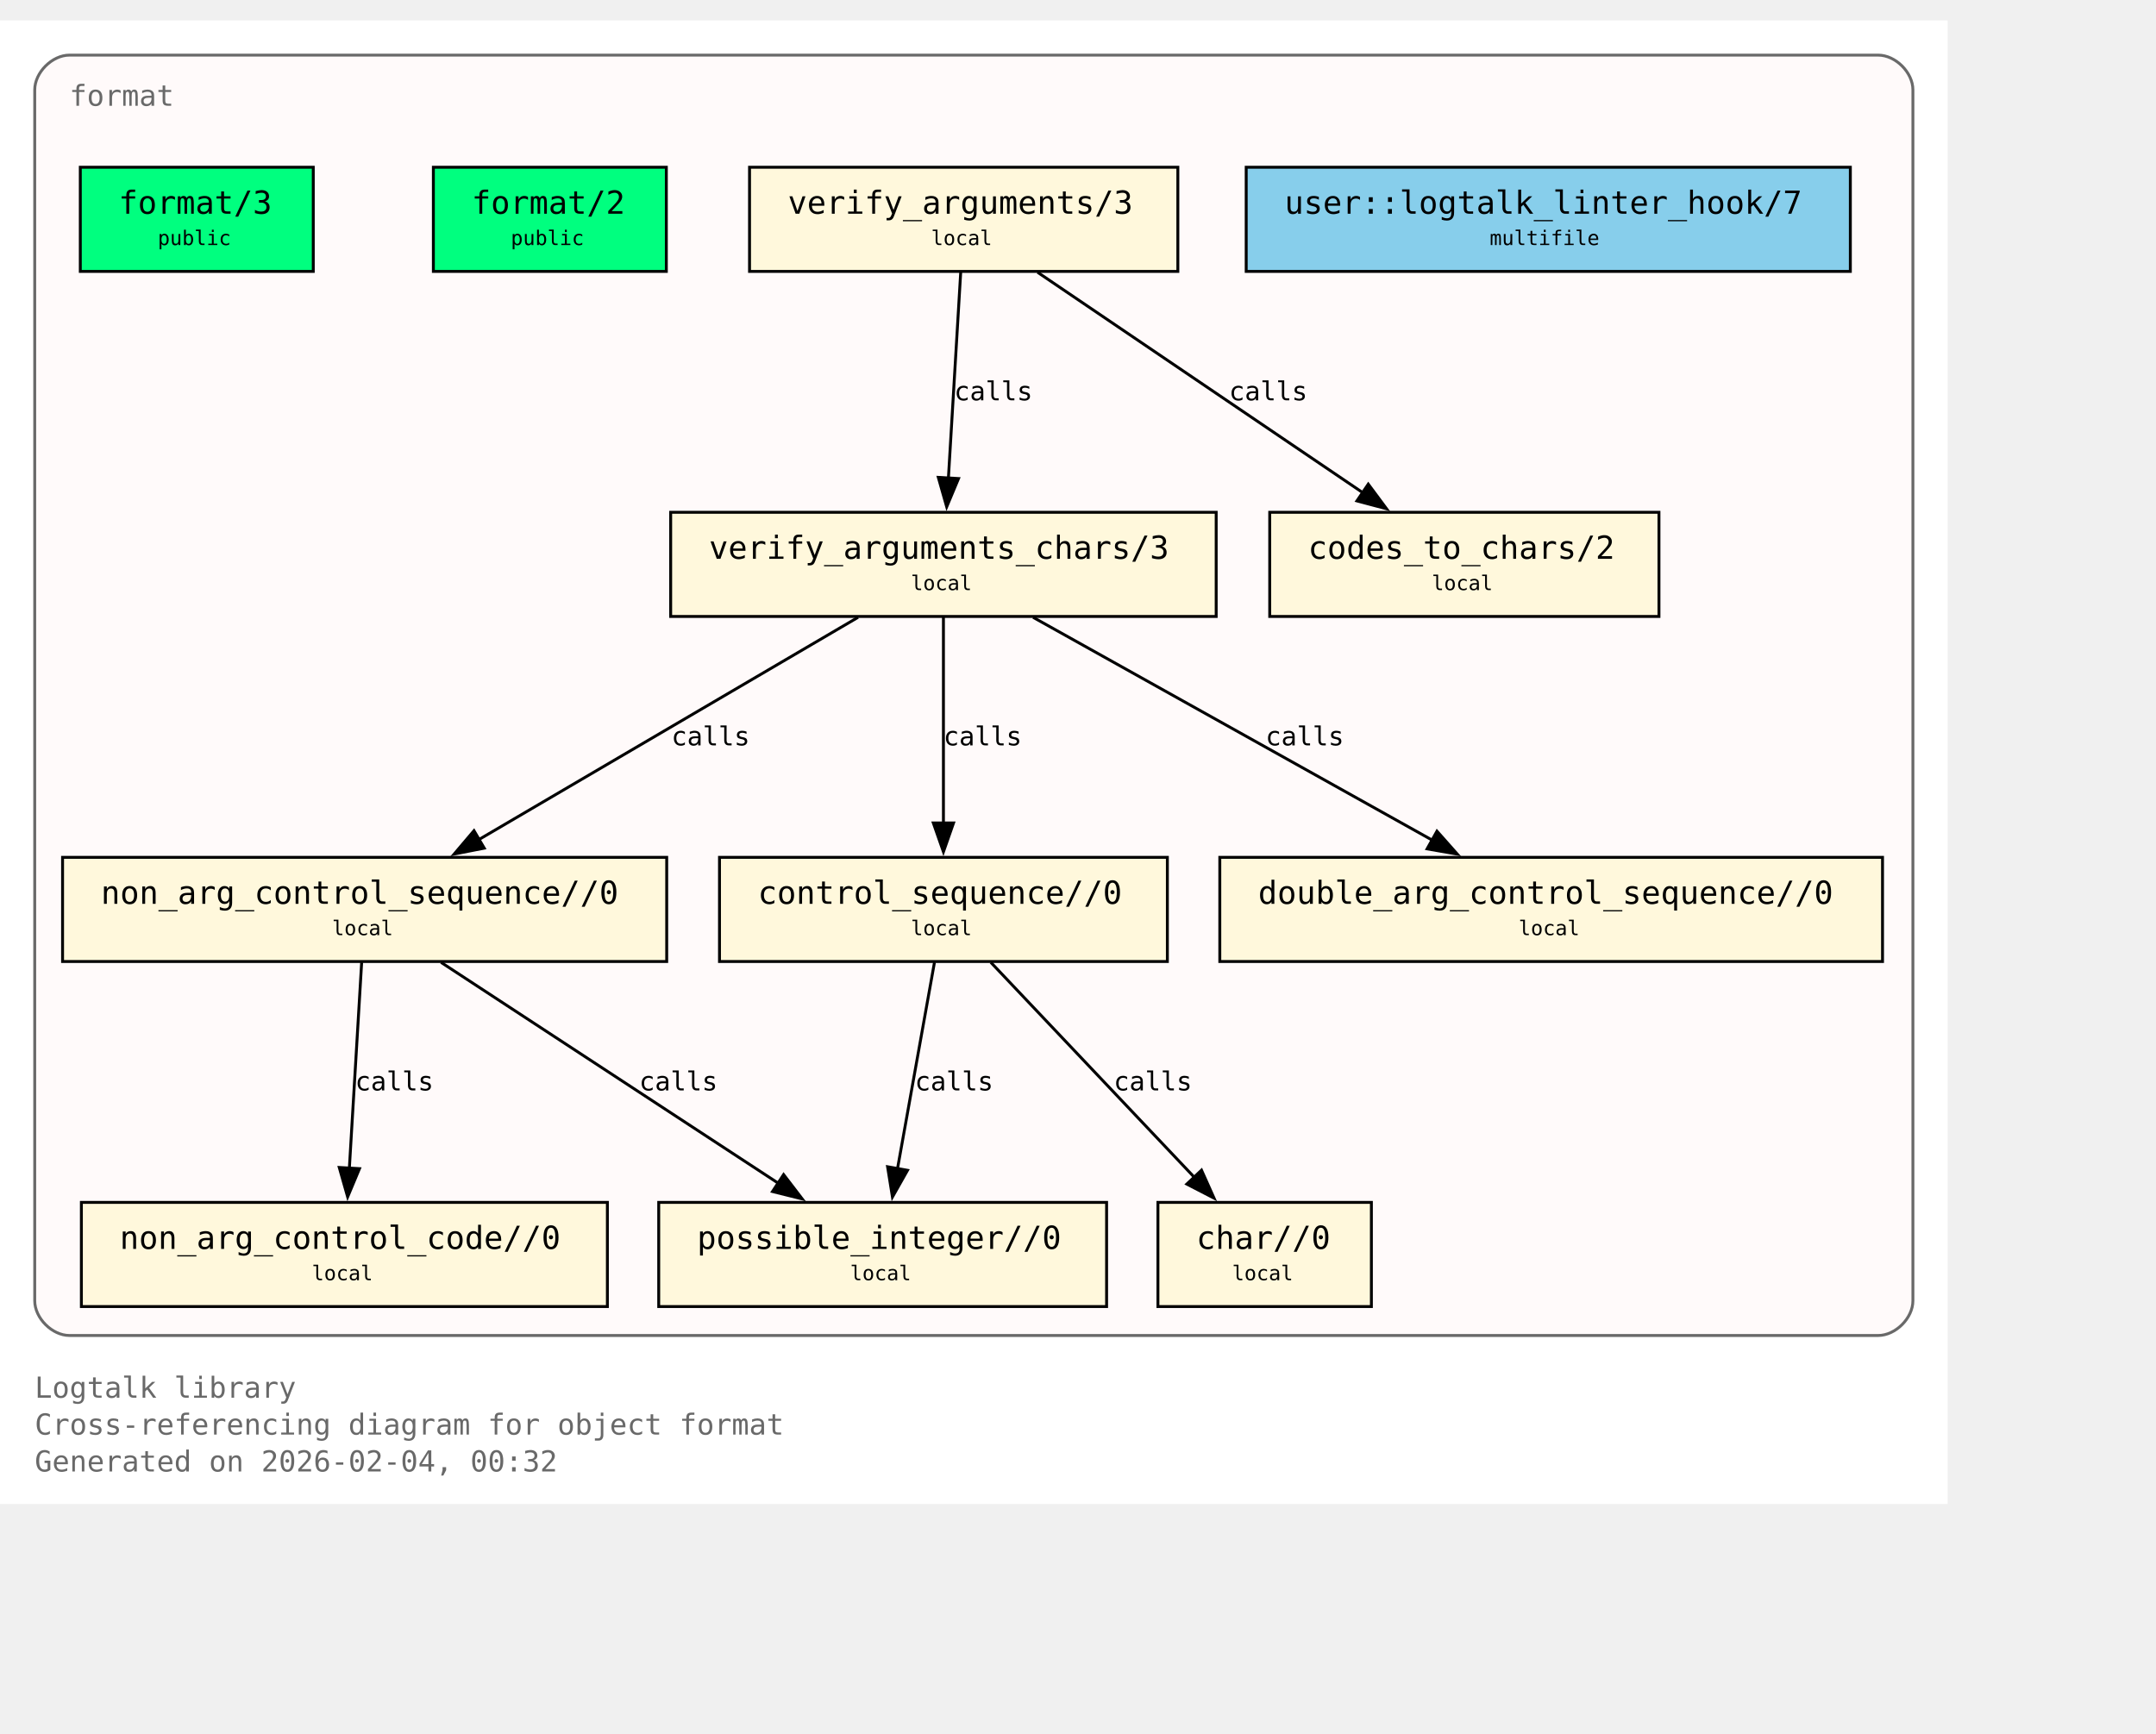
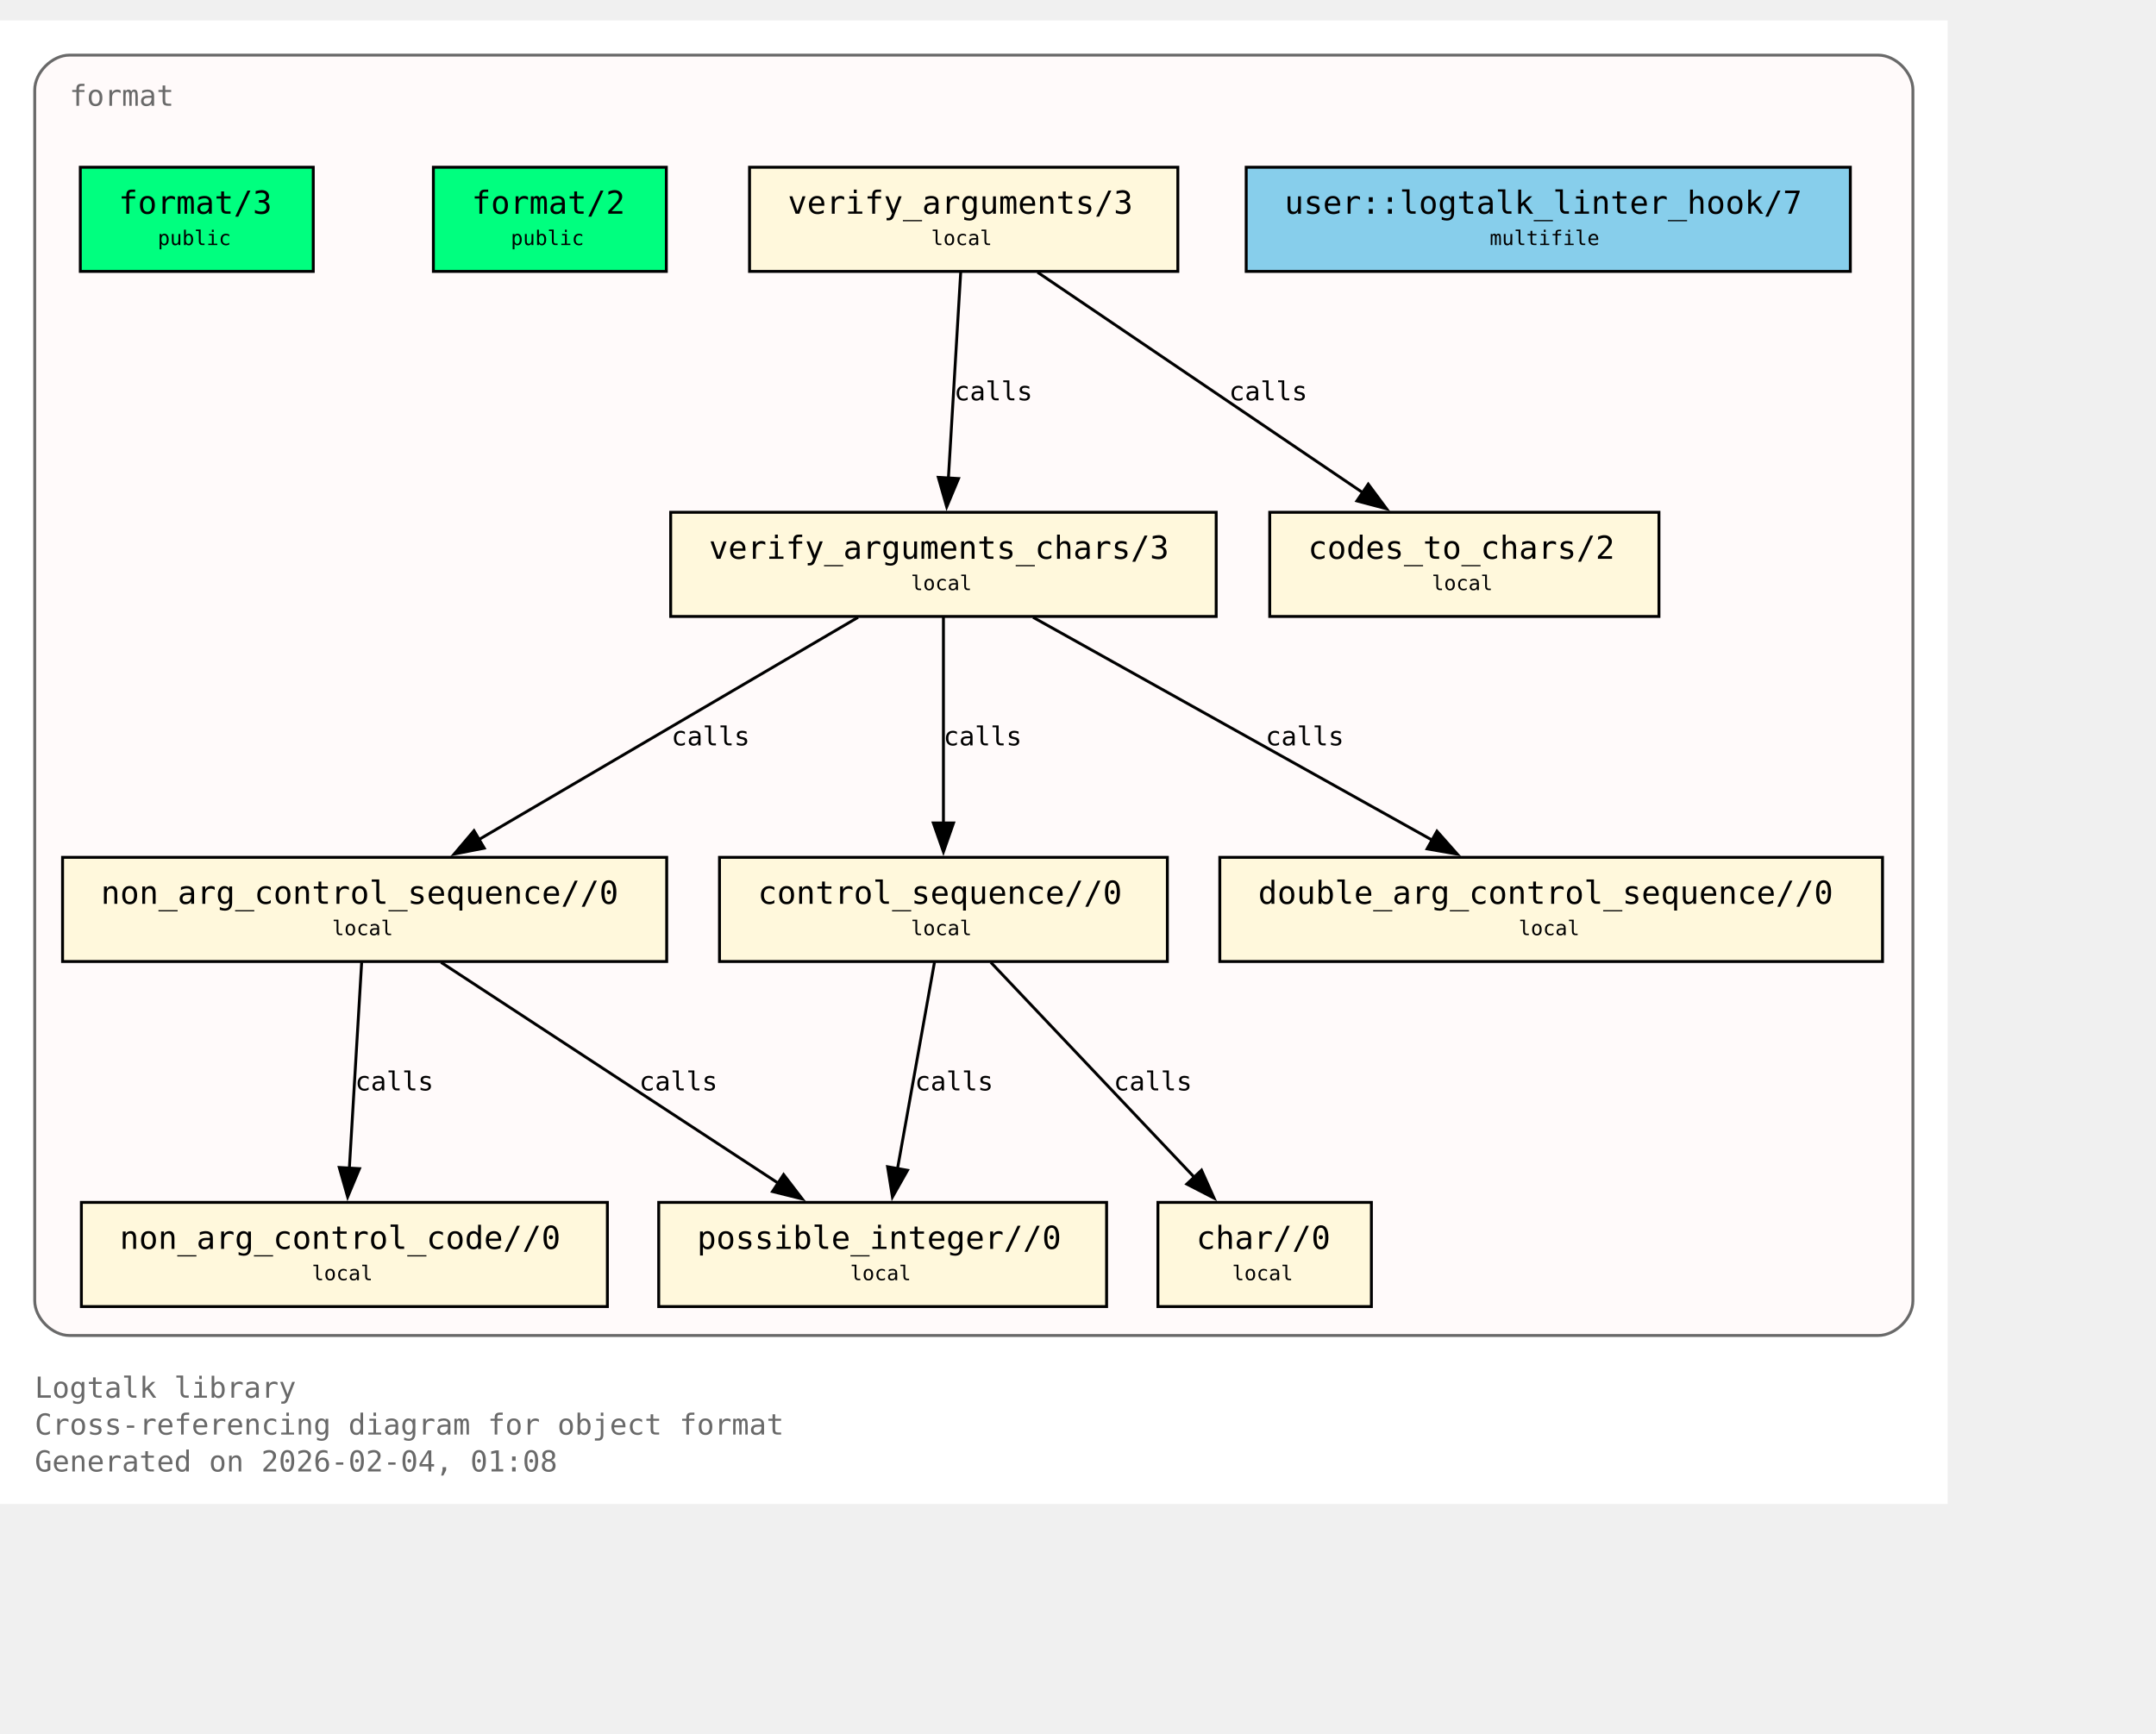
<svg xmlns="http://www.w3.org/2000/svg" xmlns:xlink="http://www.w3.org/1999/xlink" width="817pt" height="657pt" viewBox="72.00 72.00 745.00 585.00">
  <g id="graph0" class="graph" transform="scale(1 1) rotate(0) translate(76 580.75)">
    <polygon fill="white" stroke="none" points="-4,4 -4,-508.75 669,-508.75 669,4 -4,4" />
    <text xml:space="preserve" text-anchor="start" x="8" y="-32.75" font-family="Monospace" font-size="10.00" fill="dimgray">Logtalk library</text>
    <text xml:space="preserve" text-anchor="start" x="8" y="-20" font-family="Monospace" font-size="10.00" fill="dimgray">Cross-referencing diagram for object format</text>
-     <text xml:space="preserve" text-anchor="start" x="8" y="-7.25" font-family="Monospace" font-size="10.00" fill="dimgray">Generated on 2026-02-04, 00:32</text>
+     <text xml:space="preserve" text-anchor="start" x="8" y="-7.25" font-family="Monospace" font-size="10.00" fill="dimgray">Generated on 2026-02-04, 01:08</text>
    <g id="clust1" class="cluster">
      <g id="a_clust1">
        <a xlink:title="format">
          <path fill="snow" stroke="dimgray" d="M20,-54.25C20,-54.25 645,-54.25 645,-54.25 651,-54.25 657,-60.25 657,-66.25 657,-66.25 657,-484.75 657,-484.75 657,-490.75 651,-496.75 645,-496.75 645,-496.75 20,-496.75 20,-496.75 14,-496.75 8,-490.75 8,-484.75 8,-484.75 8,-66.25 8,-66.25 8,-60.25 14,-54.25 20,-54.25" />
          <g id="a_clust1_0">
-             <a xlink:href="https://github.com/LogtalkDotOrg/logtalk3/tree/772308066329461bb905898427c1b59e1afc438f/library/format/format.lgt#L22" xlink:title="https://github.com/LogtalkDotOrg/logtalk3/tree/772308066329461bb905898427c1b59e1afc438f/library/format/format.lgt#L22">
+             <a xlink:href="https://github.com/LogtalkDotOrg/logtalk3/tree/777ab4be0787fd854de43b937da4c3455301ded0/library/format/format.lgt#L22" xlink:title="https://github.com/LogtalkDotOrg/logtalk3/tree/777ab4be0787fd854de43b937da4c3455301ded0/library/format/format.lgt#L22">
              <text xml:space="preserve" text-anchor="start" x="20" y="-479.25" font-family="Monospace" font-size="10.00" fill="dimgray">format</text>
            </a>
          </g>
        </a>
      </g>
    </g>
    <g id="node1" class="node">
      <polygon fill="springgreen" stroke="black" points="104.25,-458 23.75,-458 23.75,-422 104.25,-422 104.25,-458" />
      <text xml:space="preserve" text-anchor="start" x="31.75" y="-442.7" font-family="Monospace" font-size="9.00"> </text>
      <g id="a_node1_1">
-         <a xlink:href="https://github.com/LogtalkDotOrg/logtalk3/tree/772308066329461bb905898427c1b59e1afc438f/library/format/format.lgt#L31" xlink:title="https://github.com/LogtalkDotOrg/logtalk3/tree/772308066329461bb905898427c1b59e1afc438f/library/format/format.lgt#L31">
+         <a xlink:href="https://github.com/LogtalkDotOrg/logtalk3/tree/777ab4be0787fd854de43b937da4c3455301ded0/library/format/format.lgt#L31" xlink:title="https://github.com/LogtalkDotOrg/logtalk3/tree/777ab4be0787fd854de43b937da4c3455301ded0/library/format/format.lgt#L31">
          <text xml:space="preserve" text-anchor="start" x="37" y="-441.93" font-family="Monospace" font-size="11.00">format/3</text>
        </a>
      </g>
      <text xml:space="preserve" text-anchor="start" x="91" y="-442.7" font-family="Monospace" font-size="9.00"> </text>
      <text xml:space="preserve" text-anchor="start" x="31.75" y="-430.32" font-family="Monospace" font-size="9.00"> </text>
      <text xml:space="preserve" text-anchor="start" x="50.5" y="-431.1" font-family="Monospace" font-size="7.00">public</text>
      <text xml:space="preserve" text-anchor="start" x="91" y="-430.32" font-family="Monospace" font-size="9.00"> </text>
    </g>
    <g id="node2" class="node">
      <polygon fill="springgreen" stroke="black" points="226.25,-458 145.75,-458 145.75,-422 226.25,-422 226.25,-458" />
      <text xml:space="preserve" text-anchor="start" x="153.75" y="-442.7" font-family="Monospace" font-size="9.00"> </text>
      <g id="a_node2_2">
-         <a xlink:href="https://github.com/LogtalkDotOrg/logtalk3/tree/772308066329461bb905898427c1b59e1afc438f/library/format/format.lgt#L40" xlink:title="https://github.com/LogtalkDotOrg/logtalk3/tree/772308066329461bb905898427c1b59e1afc438f/library/format/format.lgt#L40">
+         <a xlink:href="https://github.com/LogtalkDotOrg/logtalk3/tree/777ab4be0787fd854de43b937da4c3455301ded0/library/format/format.lgt#L40" xlink:title="https://github.com/LogtalkDotOrg/logtalk3/tree/777ab4be0787fd854de43b937da4c3455301ded0/library/format/format.lgt#L40">
          <text xml:space="preserve" text-anchor="start" x="159" y="-441.93" font-family="Monospace" font-size="11.00">format/2</text>
        </a>
      </g>
      <text xml:space="preserve" text-anchor="start" x="213" y="-442.7" font-family="Monospace" font-size="9.00"> </text>
      <text xml:space="preserve" text-anchor="start" x="153.75" y="-430.32" font-family="Monospace" font-size="9.00"> </text>
      <text xml:space="preserve" text-anchor="start" x="172.5" y="-431.1" font-family="Monospace" font-size="7.00">public</text>
      <text xml:space="preserve" text-anchor="start" x="213" y="-430.32" font-family="Monospace" font-size="9.00"> </text>
    </g>
    <g id="node3" class="node">
      <polygon fill="cornsilk" stroke="black" points="403,-458 255,-458 255,-422 403,-422 403,-458" />
      <text xml:space="preserve" text-anchor="start" x="263" y="-442.7" font-family="Monospace" font-size="9.00"> </text>
      <g id="a_node3_3">
-         <a xlink:href="https://github.com/LogtalkDotOrg/logtalk3/tree/772308066329461bb905898427c1b59e1afc438f/library/format/format.lgt#L123" xlink:title="https://github.com/LogtalkDotOrg/logtalk3/tree/772308066329461bb905898427c1b59e1afc438f/library/format/format.lgt#L123">
+         <a xlink:href="https://github.com/LogtalkDotOrg/logtalk3/tree/777ab4be0787fd854de43b937da4c3455301ded0/library/format/format.lgt#L123" xlink:title="https://github.com/LogtalkDotOrg/logtalk3/tree/777ab4be0787fd854de43b937da4c3455301ded0/library/format/format.lgt#L123">
          <text xml:space="preserve" text-anchor="start" x="268.25" y="-441.93" font-family="Monospace" font-size="11.00">verify_arguments/3</text>
        </a>
      </g>
      <text xml:space="preserve" text-anchor="start" x="389.75" y="-442.7" font-family="Monospace" font-size="9.00"> </text>
      <text xml:space="preserve" text-anchor="start" x="263" y="-430.32" font-family="Monospace" font-size="9.00"> </text>
      <text xml:space="preserve" text-anchor="start" x="317.75" y="-431.1" font-family="Monospace" font-size="7.00">local</text>
      <text xml:space="preserve" text-anchor="start" x="389.75" y="-430.32" font-family="Monospace" font-size="9.00"> </text>
    </g>
    <g id="node4" class="node">
      <polygon fill="cornsilk" stroke="black" points="416.25,-338.75 227.75,-338.75 227.75,-302.75 416.25,-302.75 416.25,-338.75" />
      <text xml:space="preserve" text-anchor="start" x="235.75" y="-323.45" font-family="Monospace" font-size="9.00"> </text>
      <g id="a_node4_4">
-         <a xlink:href="https://github.com/LogtalkDotOrg/logtalk3/tree/772308066329461bb905898427c1b59e1afc438f/library/format/format.lgt#L140" xlink:title="https://github.com/LogtalkDotOrg/logtalk3/tree/772308066329461bb905898427c1b59e1afc438f/library/format/format.lgt#L140">
+         <a xlink:href="https://github.com/LogtalkDotOrg/logtalk3/tree/777ab4be0787fd854de43b937da4c3455301ded0/library/format/format.lgt#L140" xlink:title="https://github.com/LogtalkDotOrg/logtalk3/tree/777ab4be0787fd854de43b937da4c3455301ded0/library/format/format.lgt#L140">
          <text xml:space="preserve" text-anchor="start" x="241" y="-322.68" font-family="Monospace" font-size="11.00">verify_arguments_chars/3</text>
        </a>
      </g>
      <text xml:space="preserve" text-anchor="start" x="403" y="-323.45" font-family="Monospace" font-size="9.00"> </text>
      <text xml:space="preserve" text-anchor="start" x="235.75" y="-311.07" font-family="Monospace" font-size="9.00"> </text>
      <text xml:space="preserve" text-anchor="start" x="310.75" y="-311.85" font-family="Monospace" font-size="7.00">local</text>
      <text xml:space="preserve" text-anchor="start" x="403" y="-311.07" font-family="Monospace" font-size="9.00"> </text>
    </g>
    <g id="edge1" class="edge">
      <g id="a_edge1">
-         <a xlink:href="https://github.com/LogtalkDotOrg/logtalk3/tree/772308066329461bb905898427c1b59e1afc438f/library/format/format.lgt#L127" xlink:title="calls">
+         <a xlink:href="https://github.com/LogtalkDotOrg/logtalk3/tree/777ab4be0787fd854de43b937da4c3455301ded0/library/format/format.lgt#L127" xlink:title="calls">
          <path fill="none" stroke="black" d="M327.97,-421.7C326.85,-403 325.05,-372.87 323.72,-350.58" />
          <polygon fill="black" stroke="black" points="327.22,-350.41 323.13,-340.63 320.23,-350.82 327.22,-350.41" />
        </a>
      </g>
      <g id="a_edge1-label">
-         <a xlink:href="https://github.com/LogtalkDotOrg/logtalk3/tree/772308066329461bb905898427c1b59e1afc438f/library/format/format.lgt#L127" xlink:title="https://github.com/LogtalkDotOrg/logtalk3/tree/772308066329461bb905898427c1b59e1afc438f/library/format/format.lgt#L127">
+         <a xlink:href="https://github.com/LogtalkDotOrg/logtalk3/tree/777ab4be0787fd854de43b937da4c3455301ded0/library/format/format.lgt#L127" xlink:title="https://github.com/LogtalkDotOrg/logtalk3/tree/777ab4be0787fd854de43b937da4c3455301ded0/library/format/format.lgt#L127">
          <text xml:space="preserve" text-anchor="start" x="325.71" y="-377.45" font-family="Monospace" font-size="9.00">calls</text>
        </a>
      </g>
    </g>
    <g id="node11" class="node">
      <polygon fill="cornsilk" stroke="black" points="569.25,-338.75 434.75,-338.75 434.75,-302.75 569.25,-302.75 569.25,-338.75" />
      <text xml:space="preserve" text-anchor="start" x="442.75" y="-323.45" font-family="Monospace" font-size="9.00"> </text>
      <g id="a_node11_5">
-         <a xlink:href="https://github.com/LogtalkDotOrg/logtalk3/tree/772308066329461bb905898427c1b59e1afc438f/library/format/format.lgt#L193" xlink:title="https://github.com/LogtalkDotOrg/logtalk3/tree/772308066329461bb905898427c1b59e1afc438f/library/format/format.lgt#L193">
+         <a xlink:href="https://github.com/LogtalkDotOrg/logtalk3/tree/777ab4be0787fd854de43b937da4c3455301ded0/library/format/format.lgt#L193" xlink:title="https://github.com/LogtalkDotOrg/logtalk3/tree/777ab4be0787fd854de43b937da4c3455301ded0/library/format/format.lgt#L193">
          <text xml:space="preserve" text-anchor="start" x="448" y="-322.68" font-family="Monospace" font-size="11.00">codes_to_chars/2</text>
        </a>
      </g>
      <text xml:space="preserve" text-anchor="start" x="556" y="-323.45" font-family="Monospace" font-size="9.00"> </text>
      <text xml:space="preserve" text-anchor="start" x="442.75" y="-311.07" font-family="Monospace" font-size="9.00"> </text>
      <text xml:space="preserve" text-anchor="start" x="490.75" y="-311.85" font-family="Monospace" font-size="7.00">local</text>
      <text xml:space="preserve" text-anchor="start" x="556" y="-311.07" font-family="Monospace" font-size="9.00"> </text>
    </g>
    <g id="edge2" class="edge">
      <g id="a_edge2">
-         <a xlink:href="https://github.com/LogtalkDotOrg/logtalk3/tree/772308066329461bb905898427c1b59e1afc438f/library/format/format.lgt#L127" xlink:title="calls">
+         <a xlink:href="https://github.com/LogtalkDotOrg/logtalk3/tree/777ab4be0787fd854de43b937da4c3455301ded0/library/format/format.lgt#L127" xlink:title="calls">
          <path fill="none" stroke="black" d="M354.53,-421.7C384.3,-401.52 433.67,-368.06 467,-345.47" />
          <polygon fill="black" stroke="black" points="468.8,-348.48 475.12,-339.97 464.87,-342.68 468.8,-348.48" />
        </a>
      </g>
      <g id="a_edge2-label">
-         <a xlink:href="https://github.com/LogtalkDotOrg/logtalk3/tree/772308066329461bb905898427c1b59e1afc438f/library/format/format.lgt#L127" xlink:title="https://github.com/LogtalkDotOrg/logtalk3/tree/772308066329461bb905898427c1b59e1afc438f/library/format/format.lgt#L127">
+         <a xlink:href="https://github.com/LogtalkDotOrg/logtalk3/tree/777ab4be0787fd854de43b937da4c3455301ded0/library/format/format.lgt#L127" xlink:title="https://github.com/LogtalkDotOrg/logtalk3/tree/777ab4be0787fd854de43b937da4c3455301ded0/library/format/format.lgt#L127">
          <text xml:space="preserve" text-anchor="start" x="420.69" y="-377.45" font-family="Monospace" font-size="9.00">calls</text>
        </a>
      </g>
    </g>
    <g id="node5" class="node">
      <polygon fill="cornsilk" stroke="black" points="226.38,-219.5 17.62,-219.5 17.62,-183.5 226.38,-183.5 226.38,-219.5" />
      <text xml:space="preserve" text-anchor="start" x="25.62" y="-204.2" font-family="Monospace" font-size="9.00"> </text>
      <g id="a_node5_6">
-         <a xlink:href="https://github.com/LogtalkDotOrg/logtalk3/tree/772308066329461bb905898427c1b59e1afc438f/library/format/format.lgt#L163" xlink:title="https://github.com/LogtalkDotOrg/logtalk3/tree/772308066329461bb905898427c1b59e1afc438f/library/format/format.lgt#L163">
+         <a xlink:href="https://github.com/LogtalkDotOrg/logtalk3/tree/777ab4be0787fd854de43b937da4c3455301ded0/library/format/format.lgt#L163" xlink:title="https://github.com/LogtalkDotOrg/logtalk3/tree/777ab4be0787fd854de43b937da4c3455301ded0/library/format/format.lgt#L163">
          <text xml:space="preserve" text-anchor="start" x="30.88" y="-203.43" font-family="Monospace" font-size="11.00">non_arg_control_sequence//0</text>
        </a>
      </g>
      <text xml:space="preserve" text-anchor="start" x="213.12" y="-204.2" font-family="Monospace" font-size="9.00"> </text>
      <text xml:space="preserve" text-anchor="start" x="25.62" y="-191.82" font-family="Monospace" font-size="9.00"> </text>
      <text xml:space="preserve" text-anchor="start" x="110.75" y="-192.6" font-family="Monospace" font-size="7.00">local</text>
      <text xml:space="preserve" text-anchor="start" x="213.12" y="-191.82" font-family="Monospace" font-size="9.00"> </text>
    </g>
    <g id="edge3" class="edge">
      <g id="a_edge3">
-         <a xlink:href="https://github.com/LogtalkDotOrg/logtalk3/tree/772308066329461bb905898427c1b59e1afc438f/library/format/format.lgt#L142" xlink:title="calls">
+         <a xlink:href="https://github.com/LogtalkDotOrg/logtalk3/tree/777ab4be0787fd854de43b937da4c3455301ded0/library/format/format.lgt#L142" xlink:title="calls">
          <path fill="none" stroke="black" d="M292.49,-302.45C257.78,-282.1 200.01,-248.23 161.47,-225.64" />
          <polygon fill="black" stroke="black" points="163.33,-222.68 152.94,-220.64 159.79,-228.71 163.33,-222.68" />
        </a>
      </g>
      <g id="a_edge3-label">
-         <a xlink:href="https://github.com/LogtalkDotOrg/logtalk3/tree/772308066329461bb905898427c1b59e1afc438f/library/format/format.lgt#L142" xlink:title="https://github.com/LogtalkDotOrg/logtalk3/tree/772308066329461bb905898427c1b59e1afc438f/library/format/format.lgt#L142">
+         <a xlink:href="https://github.com/LogtalkDotOrg/logtalk3/tree/777ab4be0787fd854de43b937da4c3455301ded0/library/format/format.lgt#L142" xlink:title="https://github.com/LogtalkDotOrg/logtalk3/tree/777ab4be0787fd854de43b937da4c3455301ded0/library/format/format.lgt#L142">
          <text xml:space="preserve" text-anchor="start" x="228" y="-258.2" font-family="Monospace" font-size="9.00">calls</text>
        </a>
      </g>
    </g>
    <g id="node7" class="node">
      <polygon fill="cornsilk" stroke="black" points="399.38,-219.5 244.62,-219.5 244.62,-183.5 399.38,-183.5 399.38,-219.5" />
      <text xml:space="preserve" text-anchor="start" x="252.62" y="-204.2" font-family="Monospace" font-size="9.00"> </text>
      <g id="a_node7_7">
-         <a xlink:href="https://github.com/LogtalkDotOrg/logtalk3/tree/772308066329461bb905898427c1b59e1afc438f/library/format/format.lgt#L179" xlink:title="https://github.com/LogtalkDotOrg/logtalk3/tree/772308066329461bb905898427c1b59e1afc438f/library/format/format.lgt#L179">
+         <a xlink:href="https://github.com/LogtalkDotOrg/logtalk3/tree/777ab4be0787fd854de43b937da4c3455301ded0/library/format/format.lgt#L179" xlink:title="https://github.com/LogtalkDotOrg/logtalk3/tree/777ab4be0787fd854de43b937da4c3455301ded0/library/format/format.lgt#L179">
          <text xml:space="preserve" text-anchor="start" x="257.88" y="-203.43" font-family="Monospace" font-size="11.00">control_sequence//0</text>
        </a>
      </g>
      <text xml:space="preserve" text-anchor="start" x="386.12" y="-204.2" font-family="Monospace" font-size="9.00"> </text>
      <text xml:space="preserve" text-anchor="start" x="252.62" y="-191.82" font-family="Monospace" font-size="9.00"> </text>
      <text xml:space="preserve" text-anchor="start" x="310.75" y="-192.6" font-family="Monospace" font-size="7.00">local</text>
      <text xml:space="preserve" text-anchor="start" x="386.12" y="-191.82" font-family="Monospace" font-size="9.00"> </text>
    </g>
    <g id="edge5" class="edge">
      <g id="a_edge5">
-         <a xlink:href="https://github.com/LogtalkDotOrg/logtalk3/tree/772308066329461bb905898427c1b59e1afc438f/library/format/format.lgt#L149" xlink:title="calls">
+         <a xlink:href="https://github.com/LogtalkDotOrg/logtalk3/tree/777ab4be0787fd854de43b937da4c3455301ded0/library/format/format.lgt#L149" xlink:title="calls">
          <path fill="none" stroke="black" d="M322,-302.45C322,-283.75 322,-253.62 322,-231.33" />
          <polygon fill="black" stroke="black" points="325.5,-231.39 322,-221.39 318.5,-231.39 325.5,-231.39" />
        </a>
      </g>
      <g id="a_edge5-label">
-         <a xlink:href="https://github.com/LogtalkDotOrg/logtalk3/tree/772308066329461bb905898427c1b59e1afc438f/library/format/format.lgt#L149" xlink:title="https://github.com/LogtalkDotOrg/logtalk3/tree/772308066329461bb905898427c1b59e1afc438f/library/format/format.lgt#L149">
+         <a xlink:href="https://github.com/LogtalkDotOrg/logtalk3/tree/777ab4be0787fd854de43b937da4c3455301ded0/library/format/format.lgt#L149" xlink:title="https://github.com/LogtalkDotOrg/logtalk3/tree/777ab4be0787fd854de43b937da4c3455301ded0/library/format/format.lgt#L149">
          <text xml:space="preserve" text-anchor="start" x="322" y="-258.2" font-family="Monospace" font-size="9.00">calls</text>
        </a>
      </g>
    </g>
    <g id="node10" class="node">
      <polygon fill="cornsilk" stroke="black" points="646.5,-219.5 417.5,-219.5 417.5,-183.5 646.5,-183.5 646.5,-219.5" />
      <text xml:space="preserve" text-anchor="start" x="425.5" y="-204.2" font-family="Monospace" font-size="9.00"> </text>
      <g id="a_node10_8">
-         <a xlink:href="https://github.com/LogtalkDotOrg/logtalk3/tree/772308066329461bb905898427c1b59e1afc438f/library/format/format.lgt#L190" xlink:title="https://github.com/LogtalkDotOrg/logtalk3/tree/772308066329461bb905898427c1b59e1afc438f/library/format/format.lgt#L190">
+         <a xlink:href="https://github.com/LogtalkDotOrg/logtalk3/tree/777ab4be0787fd854de43b937da4c3455301ded0/library/format/format.lgt#L190" xlink:title="https://github.com/LogtalkDotOrg/logtalk3/tree/777ab4be0787fd854de43b937da4c3455301ded0/library/format/format.lgt#L190">
          <text xml:space="preserve" text-anchor="start" x="430.75" y="-203.43" font-family="Monospace" font-size="11.00">double_arg_control_sequence//0</text>
        </a>
      </g>
      <text xml:space="preserve" text-anchor="start" x="633.25" y="-204.2" font-family="Monospace" font-size="9.00"> </text>
      <text xml:space="preserve" text-anchor="start" x="425.5" y="-191.82" font-family="Monospace" font-size="9.00"> </text>
      <text xml:space="preserve" text-anchor="start" x="520.75" y="-192.6" font-family="Monospace" font-size="7.00">local</text>
      <text xml:space="preserve" text-anchor="start" x="633.25" y="-191.82" font-family="Monospace" font-size="9.00"> </text>
    </g>
    <g id="edge4" class="edge">
      <g id="a_edge4">
-         <a xlink:href="https://github.com/LogtalkDotOrg/logtalk3/tree/772308066329461bb905898427c1b59e1afc438f/library/format/format.lgt#L146" xlink:title="calls">
+         <a xlink:href="https://github.com/LogtalkDotOrg/logtalk3/tree/777ab4be0787fd854de43b937da4c3455301ded0/library/format/format.lgt#L146" xlink:title="calls">
          <path fill="none" stroke="black" d="M352.99,-302.45C389.59,-282.01 450.6,-247.95 491.07,-225.35" />
          <polygon fill="black" stroke="black" points="492.54,-228.54 499.57,-220.61 489.13,-222.43 492.54,-228.54" />
        </a>
      </g>
      <g id="a_edge4-label">
-         <a xlink:href="https://github.com/LogtalkDotOrg/logtalk3/tree/772308066329461bb905898427c1b59e1afc438f/library/format/format.lgt#L146" xlink:title="https://github.com/LogtalkDotOrg/logtalk3/tree/772308066329461bb905898427c1b59e1afc438f/library/format/format.lgt#L146">
+         <a xlink:href="https://github.com/LogtalkDotOrg/logtalk3/tree/777ab4be0787fd854de43b937da4c3455301ded0/library/format/format.lgt#L146" xlink:title="https://github.com/LogtalkDotOrg/logtalk3/tree/777ab4be0787fd854de43b937da4c3455301ded0/library/format/format.lgt#L146">
          <text xml:space="preserve" text-anchor="start" x="433.3" y="-258.2" font-family="Monospace" font-size="9.00">calls</text>
        </a>
      </g>
    </g>
    <g id="node6" class="node">
      <polygon fill="cornsilk" stroke="black" points="205.88,-100.25 24.12,-100.25 24.12,-64.25 205.88,-64.25 205.88,-100.25" />
      <text xml:space="preserve" text-anchor="start" x="32.12" y="-84.95" font-family="Monospace" font-size="9.00"> </text>
      <g id="a_node6_9">
-         <a xlink:href="https://github.com/LogtalkDotOrg/logtalk3/tree/772308066329461bb905898427c1b59e1afc438f/library/format/format.lgt#L170" xlink:title="https://github.com/LogtalkDotOrg/logtalk3/tree/772308066329461bb905898427c1b59e1afc438f/library/format/format.lgt#L170">
+         <a xlink:href="https://github.com/LogtalkDotOrg/logtalk3/tree/777ab4be0787fd854de43b937da4c3455301ded0/library/format/format.lgt#L170" xlink:title="https://github.com/LogtalkDotOrg/logtalk3/tree/777ab4be0787fd854de43b937da4c3455301ded0/library/format/format.lgt#L170">
          <text xml:space="preserve" text-anchor="start" x="37.38" y="-84.17" font-family="Monospace" font-size="11.00">non_arg_control_code//0</text>
        </a>
      </g>
      <text xml:space="preserve" text-anchor="start" x="192.62" y="-84.95" font-family="Monospace" font-size="9.00"> </text>
      <text xml:space="preserve" text-anchor="start" x="32.12" y="-72.58" font-family="Monospace" font-size="9.00"> </text>
      <text xml:space="preserve" text-anchor="start" x="103.75" y="-73.35" font-family="Monospace" font-size="7.00">local</text>
      <text xml:space="preserve" text-anchor="start" x="192.62" y="-72.58" font-family="Monospace" font-size="9.00"> </text>
    </g>
    <g id="edge7" class="edge">
      <g id="a_edge7">
-         <a xlink:href="https://github.com/LogtalkDotOrg/logtalk3/tree/772308066329461bb905898427c1b59e1afc438f/library/format/format.lgt#L167" xlink:title="calls">
+         <a xlink:href="https://github.com/LogtalkDotOrg/logtalk3/tree/777ab4be0787fd854de43b937da4c3455301ded0/library/format/format.lgt#L167" xlink:title="calls">
          <path fill="none" stroke="black" d="M120.97,-183.2C119.85,-164.5 118.05,-134.37 116.72,-112.08" />
          <polygon fill="black" stroke="black" points="120.22,-111.91 116.13,-102.13 113.23,-112.32 120.22,-111.91" />
        </a>
      </g>
      <g id="a_edge7-label">
-         <a xlink:href="https://github.com/LogtalkDotOrg/logtalk3/tree/772308066329461bb905898427c1b59e1afc438f/library/format/format.lgt#L167" xlink:title="https://github.com/LogtalkDotOrg/logtalk3/tree/772308066329461bb905898427c1b59e1afc438f/library/format/format.lgt#L167">
+         <a xlink:href="https://github.com/LogtalkDotOrg/logtalk3/tree/777ab4be0787fd854de43b937da4c3455301ded0/library/format/format.lgt#L167" xlink:title="https://github.com/LogtalkDotOrg/logtalk3/tree/777ab4be0787fd854de43b937da4c3455301ded0/library/format/format.lgt#L167">
          <text xml:space="preserve" text-anchor="start" x="118.71" y="-138.95" font-family="Monospace" font-size="9.00">calls</text>
        </a>
      </g>
    </g>
    <g id="node8" class="node">
      <polygon fill="cornsilk" stroke="black" points="378.38,-100.25 223.62,-100.25 223.62,-64.25 378.38,-64.25 378.38,-100.25" />
      <text xml:space="preserve" text-anchor="start" x="231.62" y="-84.95" font-family="Monospace" font-size="9.00"> </text>
      <g id="a_node8_10">
-         <a xlink:href="https://github.com/LogtalkDotOrg/logtalk3/tree/772308066329461bb905898427c1b59e1afc438f/library/format/format.lgt#L182" xlink:title="https://github.com/LogtalkDotOrg/logtalk3/tree/772308066329461bb905898427c1b59e1afc438f/library/format/format.lgt#L182">
+         <a xlink:href="https://github.com/LogtalkDotOrg/logtalk3/tree/777ab4be0787fd854de43b937da4c3455301ded0/library/format/format.lgt#L182" xlink:title="https://github.com/LogtalkDotOrg/logtalk3/tree/777ab4be0787fd854de43b937da4c3455301ded0/library/format/format.lgt#L182">
          <text xml:space="preserve" text-anchor="start" x="236.88" y="-84.17" font-family="Monospace" font-size="11.00">possible_integer//0</text>
        </a>
      </g>
      <text xml:space="preserve" text-anchor="start" x="365.12" y="-84.95" font-family="Monospace" font-size="9.00"> </text>
      <text xml:space="preserve" text-anchor="start" x="231.62" y="-72.58" font-family="Monospace" font-size="9.00"> </text>
      <text xml:space="preserve" text-anchor="start" x="289.75" y="-73.35" font-family="Monospace" font-size="7.00">local</text>
      <text xml:space="preserve" text-anchor="start" x="365.12" y="-72.58" font-family="Monospace" font-size="9.00"> </text>
    </g>
    <g id="edge6" class="edge">
      <g id="a_edge6">
-         <a xlink:href="https://github.com/LogtalkDotOrg/logtalk3/tree/772308066329461bb905898427c1b59e1afc438f/library/format/format.lgt#L167" xlink:title="calls">
+         <a xlink:href="https://github.com/LogtalkDotOrg/logtalk3/tree/777ab4be0787fd854de43b937da4c3455301ded0/library/format/format.lgt#L167" xlink:title="calls">
          <path fill="none" stroke="black" d="M148.41,-183.2C179.35,-162.94 230.74,-129.27 265.23,-106.68" />
          <polygon fill="black" stroke="black" points="266.77,-109.86 273.21,-101.45 262.93,-104 266.77,-109.86" />
        </a>
      </g>
      <g id="a_edge6-label">
-         <a xlink:href="https://github.com/LogtalkDotOrg/logtalk3/tree/772308066329461bb905898427c1b59e1afc438f/library/format/format.lgt#L167" xlink:title="https://github.com/LogtalkDotOrg/logtalk3/tree/772308066329461bb905898427c1b59e1afc438f/library/format/format.lgt#L167">
+         <a xlink:href="https://github.com/LogtalkDotOrg/logtalk3/tree/777ab4be0787fd854de43b937da4c3455301ded0/library/format/format.lgt#L167" xlink:title="https://github.com/LogtalkDotOrg/logtalk3/tree/777ab4be0787fd854de43b937da4c3455301ded0/library/format/format.lgt#L167">
          <text xml:space="preserve" text-anchor="start" x="216.87" y="-138.95" font-family="Monospace" font-size="9.00">calls</text>
        </a>
      </g>
    </g>
    <g id="edge8" class="edge">
      <g id="a_edge8">
-         <a xlink:href="https://github.com/LogtalkDotOrg/logtalk3/tree/772308066329461bb905898427c1b59e1afc438f/library/format/format.lgt#L179" xlink:title="calls">
+         <a xlink:href="https://github.com/LogtalkDotOrg/logtalk3/tree/777ab4be0787fd854de43b937da4c3455301ded0/library/format/format.lgt#L179" xlink:title="calls">
          <path fill="none" stroke="black" d="M318.9,-183.2C315.54,-164.41 310.11,-134.09 306.11,-111.77" />
          <polygon fill="black" stroke="black" points="309.59,-111.34 304.38,-102.11 302.7,-112.57 309.59,-111.34" />
        </a>
      </g>
      <g id="a_edge8-label">
-         <a xlink:href="https://github.com/LogtalkDotOrg/logtalk3/tree/772308066329461bb905898427c1b59e1afc438f/library/format/format.lgt#L179" xlink:title="https://github.com/LogtalkDotOrg/logtalk3/tree/772308066329461bb905898427c1b59e1afc438f/library/format/format.lgt#L179">
+         <a xlink:href="https://github.com/LogtalkDotOrg/logtalk3/tree/777ab4be0787fd854de43b937da4c3455301ded0/library/format/format.lgt#L179" xlink:title="https://github.com/LogtalkDotOrg/logtalk3/tree/777ab4be0787fd854de43b937da4c3455301ded0/library/format/format.lgt#L179">
          <text xml:space="preserve" text-anchor="start" x="312.13" y="-138.95" font-family="Monospace" font-size="9.00">calls</text>
        </a>
      </g>
    </g>
    <g id="node9" class="node">
      <polygon fill="cornsilk" stroke="black" points="469.88,-100.25 396.12,-100.25 396.12,-64.25 469.88,-64.25 469.88,-100.25" />
      <text xml:space="preserve" text-anchor="start" x="404.12" y="-84.95" font-family="Monospace" font-size="9.00"> </text>
      <g id="a_node9_11">
-         <a xlink:href="https://github.com/LogtalkDotOrg/logtalk3/tree/772308066329461bb905898427c1b59e1afc438f/library/format/format.lgt#L187" xlink:title="https://github.com/LogtalkDotOrg/logtalk3/tree/772308066329461bb905898427c1b59e1afc438f/library/format/format.lgt#L187">
+         <a xlink:href="https://github.com/LogtalkDotOrg/logtalk3/tree/777ab4be0787fd854de43b937da4c3455301ded0/library/format/format.lgt#L187" xlink:title="https://github.com/LogtalkDotOrg/logtalk3/tree/777ab4be0787fd854de43b937da4c3455301ded0/library/format/format.lgt#L187">
          <text xml:space="preserve" text-anchor="start" x="409.38" y="-84.17" font-family="Monospace" font-size="11.00">char//0</text>
        </a>
      </g>
      <text xml:space="preserve" text-anchor="start" x="456.62" y="-84.95" font-family="Monospace" font-size="9.00"> </text>
      <text xml:space="preserve" text-anchor="start" x="404.12" y="-72.58" font-family="Monospace" font-size="9.00"> </text>
      <text xml:space="preserve" text-anchor="start" x="421.75" y="-73.35" font-family="Monospace" font-size="7.00">local</text>
      <text xml:space="preserve" text-anchor="start" x="456.62" y="-72.58" font-family="Monospace" font-size="9.00"> </text>
    </g>
    <g id="edge9" class="edge">
      <g id="a_edge9">
-         <a xlink:href="https://github.com/LogtalkDotOrg/logtalk3/tree/772308066329461bb905898427c1b59e1afc438f/library/format/format.lgt#L179" xlink:title="calls">
+         <a xlink:href="https://github.com/LogtalkDotOrg/logtalk3/tree/777ab4be0787fd854de43b937da4c3455301ded0/library/format/format.lgt#L179" xlink:title="calls">
          <path fill="none" stroke="black" d="M338.38,-183.2C356.99,-163.54 387.54,-131.27 408.87,-108.74" />
          <polygon fill="black" stroke="black" points="411.18,-111.39 415.51,-101.72 406.1,-106.58 411.18,-111.39" />
        </a>
      </g>
      <g id="a_edge9-label">
-         <a xlink:href="https://github.com/LogtalkDotOrg/logtalk3/tree/772308066329461bb905898427c1b59e1afc438f/library/format/format.lgt#L179" xlink:title="https://github.com/LogtalkDotOrg/logtalk3/tree/772308066329461bb905898427c1b59e1afc438f/library/format/format.lgt#L179">
+         <a xlink:href="https://github.com/LogtalkDotOrg/logtalk3/tree/777ab4be0787fd854de43b937da4c3455301ded0/library/format/format.lgt#L179" xlink:title="https://github.com/LogtalkDotOrg/logtalk3/tree/777ab4be0787fd854de43b937da4c3455301ded0/library/format/format.lgt#L179">
          <text xml:space="preserve" text-anchor="start" x="380.83" y="-138.95" font-family="Monospace" font-size="9.00">calls</text>
        </a>
      </g>
    </g>
    <g id="node12" class="node">
      <polygon fill="skyblue" stroke="black" points="635.38,-458 426.62,-458 426.62,-422 635.38,-422 635.38,-458" />
      <text xml:space="preserve" text-anchor="start" x="434.62" y="-442.7" font-family="Monospace" font-size="9.00"> </text>
      <g id="a_node12_12">
-         <a xlink:href="https://github.com/LogtalkDotOrg/logtalk3/tree/772308066329461bb905898427c1b59e1afc438f/library/format/format.lgt#L110" xlink:title="https://github.com/LogtalkDotOrg/logtalk3/tree/772308066329461bb905898427c1b59e1afc438f/library/format/format.lgt#L110">
+         <a xlink:href="https://github.com/LogtalkDotOrg/logtalk3/tree/777ab4be0787fd854de43b937da4c3455301ded0/library/format/format.lgt#L110" xlink:title="https://github.com/LogtalkDotOrg/logtalk3/tree/777ab4be0787fd854de43b937da4c3455301ded0/library/format/format.lgt#L110">
          <text xml:space="preserve" text-anchor="start" x="439.88" y="-441.93" font-family="Monospace" font-size="11.00">user::logtalk_linter_hook/7</text>
        </a>
      </g>
      <text xml:space="preserve" text-anchor="start" x="622.12" y="-442.7" font-family="Monospace" font-size="9.00"> </text>
      <text xml:space="preserve" text-anchor="start" x="434.62" y="-430.32" font-family="Monospace" font-size="9.00"> </text>
      <text xml:space="preserve" text-anchor="start" x="510.75" y="-431.1" font-family="Monospace" font-size="7.00">multifile</text>
      <text xml:space="preserve" text-anchor="start" x="622.12" y="-430.32" font-family="Monospace" font-size="9.00"> </text>
    </g>
  </g>
</svg>
